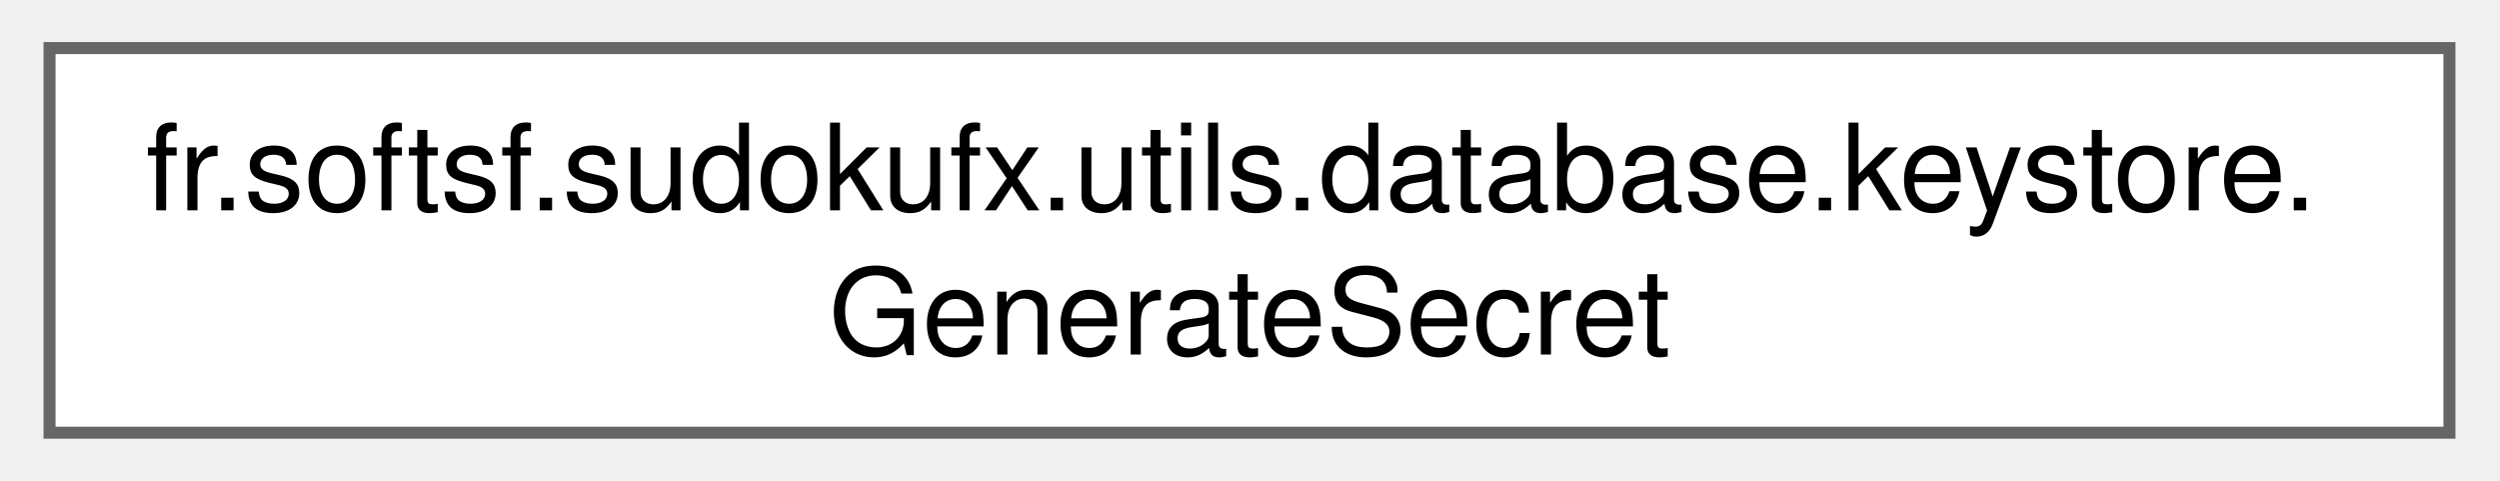
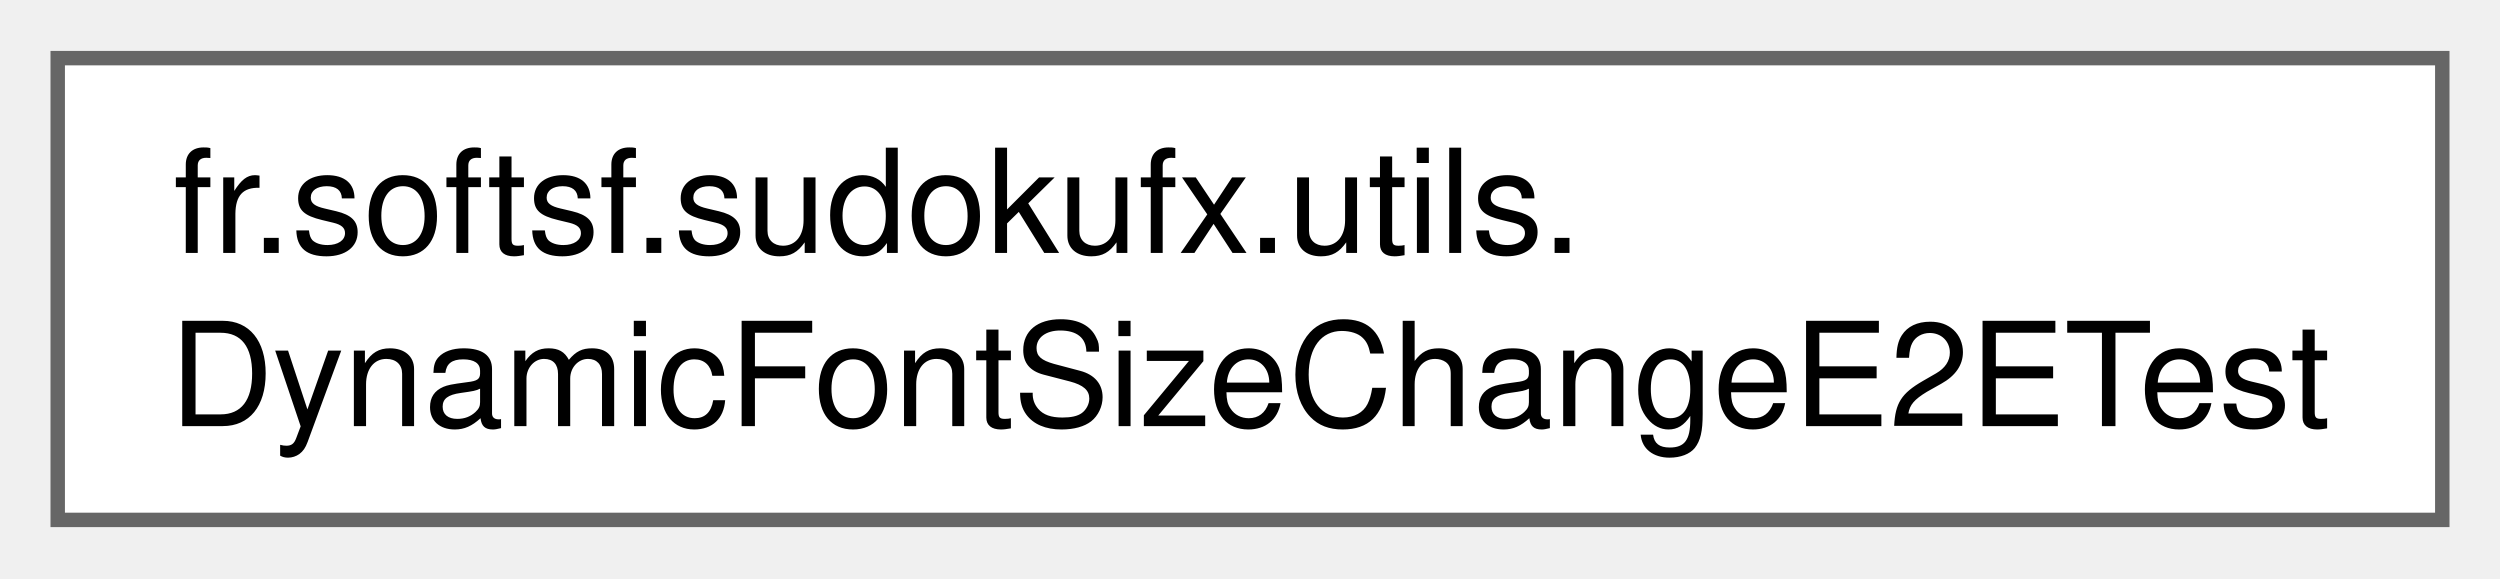
- <svg xmlns="http://www.w3.org/2000/svg" xmlns:xlink="http://www.w3.org/1999/xlink" width="208pt" height="40pt" viewBox="0.00 0.00 207.75 40.00">
+ <svg xmlns="http://www.w3.org/2000/svg" xmlns:xlink="http://www.w3.org/1999/xlink" width="173pt" height="40pt" viewBox="0.00 0.00 173.25 40.00">
  <g id="graph0" class="graph" transform="scale(1 1) rotate(0) translate(4 36)">
    <g id="Node000000" class="node">
      <g id="a_Node000000">
-         <a xlink:href="classfr_1_1softsf_1_1sudokufx_1_1utils_1_1database_1_1keystore_1_1_generate_secret.html" target="_top" xlink:title="Utility class for generating secure passwords using the Passay library.">
-           <polygon fill="white" stroke="#666666" points="199.75,-32 0,-32 0,0 199.75,0 199.75,-32" />
-           <text text-anchor="start" x="8" y="-18.5" font-family="Helvetica,sans-Serif" font-size="10.00">fr.softsf.sudokufx.utils.database.keystore.</text>
-           <text text-anchor="middle" x="99.88" y="-6.5" font-family="Helvetica,sans-Serif" font-size="10.00">GenerateSecret</text>
+         <a xlink:href="classfr_1_1softsf_1_1sudokufx_1_1utils_1_1_dynamic_font_size_change_e2_e_test.html" target="_top" xlink:title=" ">
+           <polygon fill="white" stroke="#666666" points="165.25,-32 0,-32 0,0 165.25,0 165.25,-32" />
+           <text text-anchor="start" x="8" y="-18.5" font-family="Helvetica,sans-Serif" font-size="10.00">fr.softsf.sudokufx.utils.</text>
+           <text text-anchor="middle" x="82.62" y="-6.5" font-family="Helvetica,sans-Serif" font-size="10.00">DynamicFontSizeChangeE2ETest</text>
        </a>
      </g>
    </g>
  </g>
</svg>
